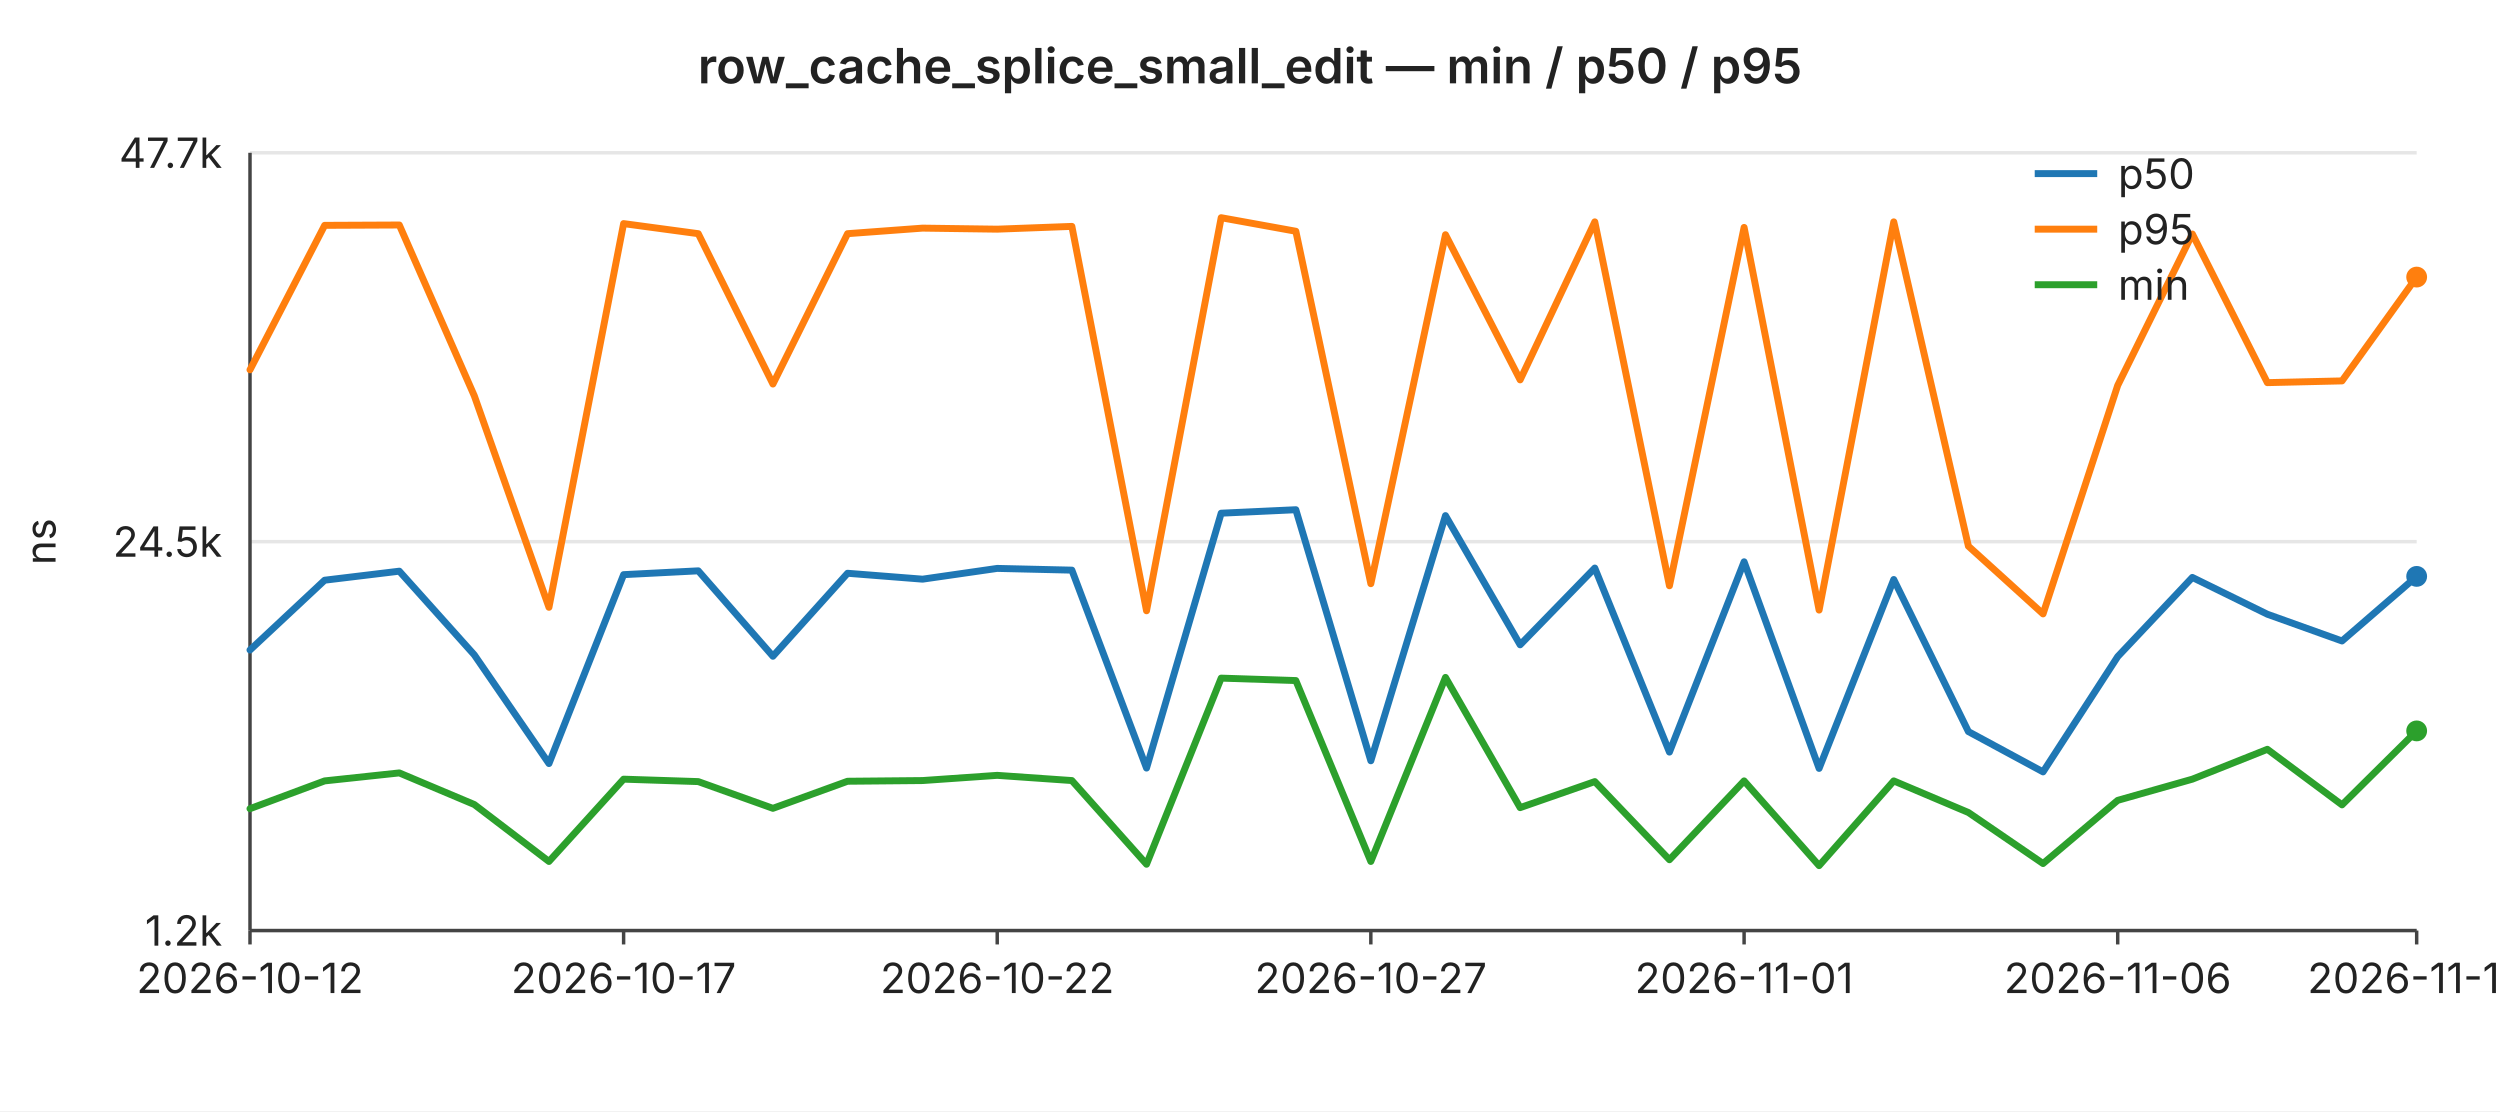
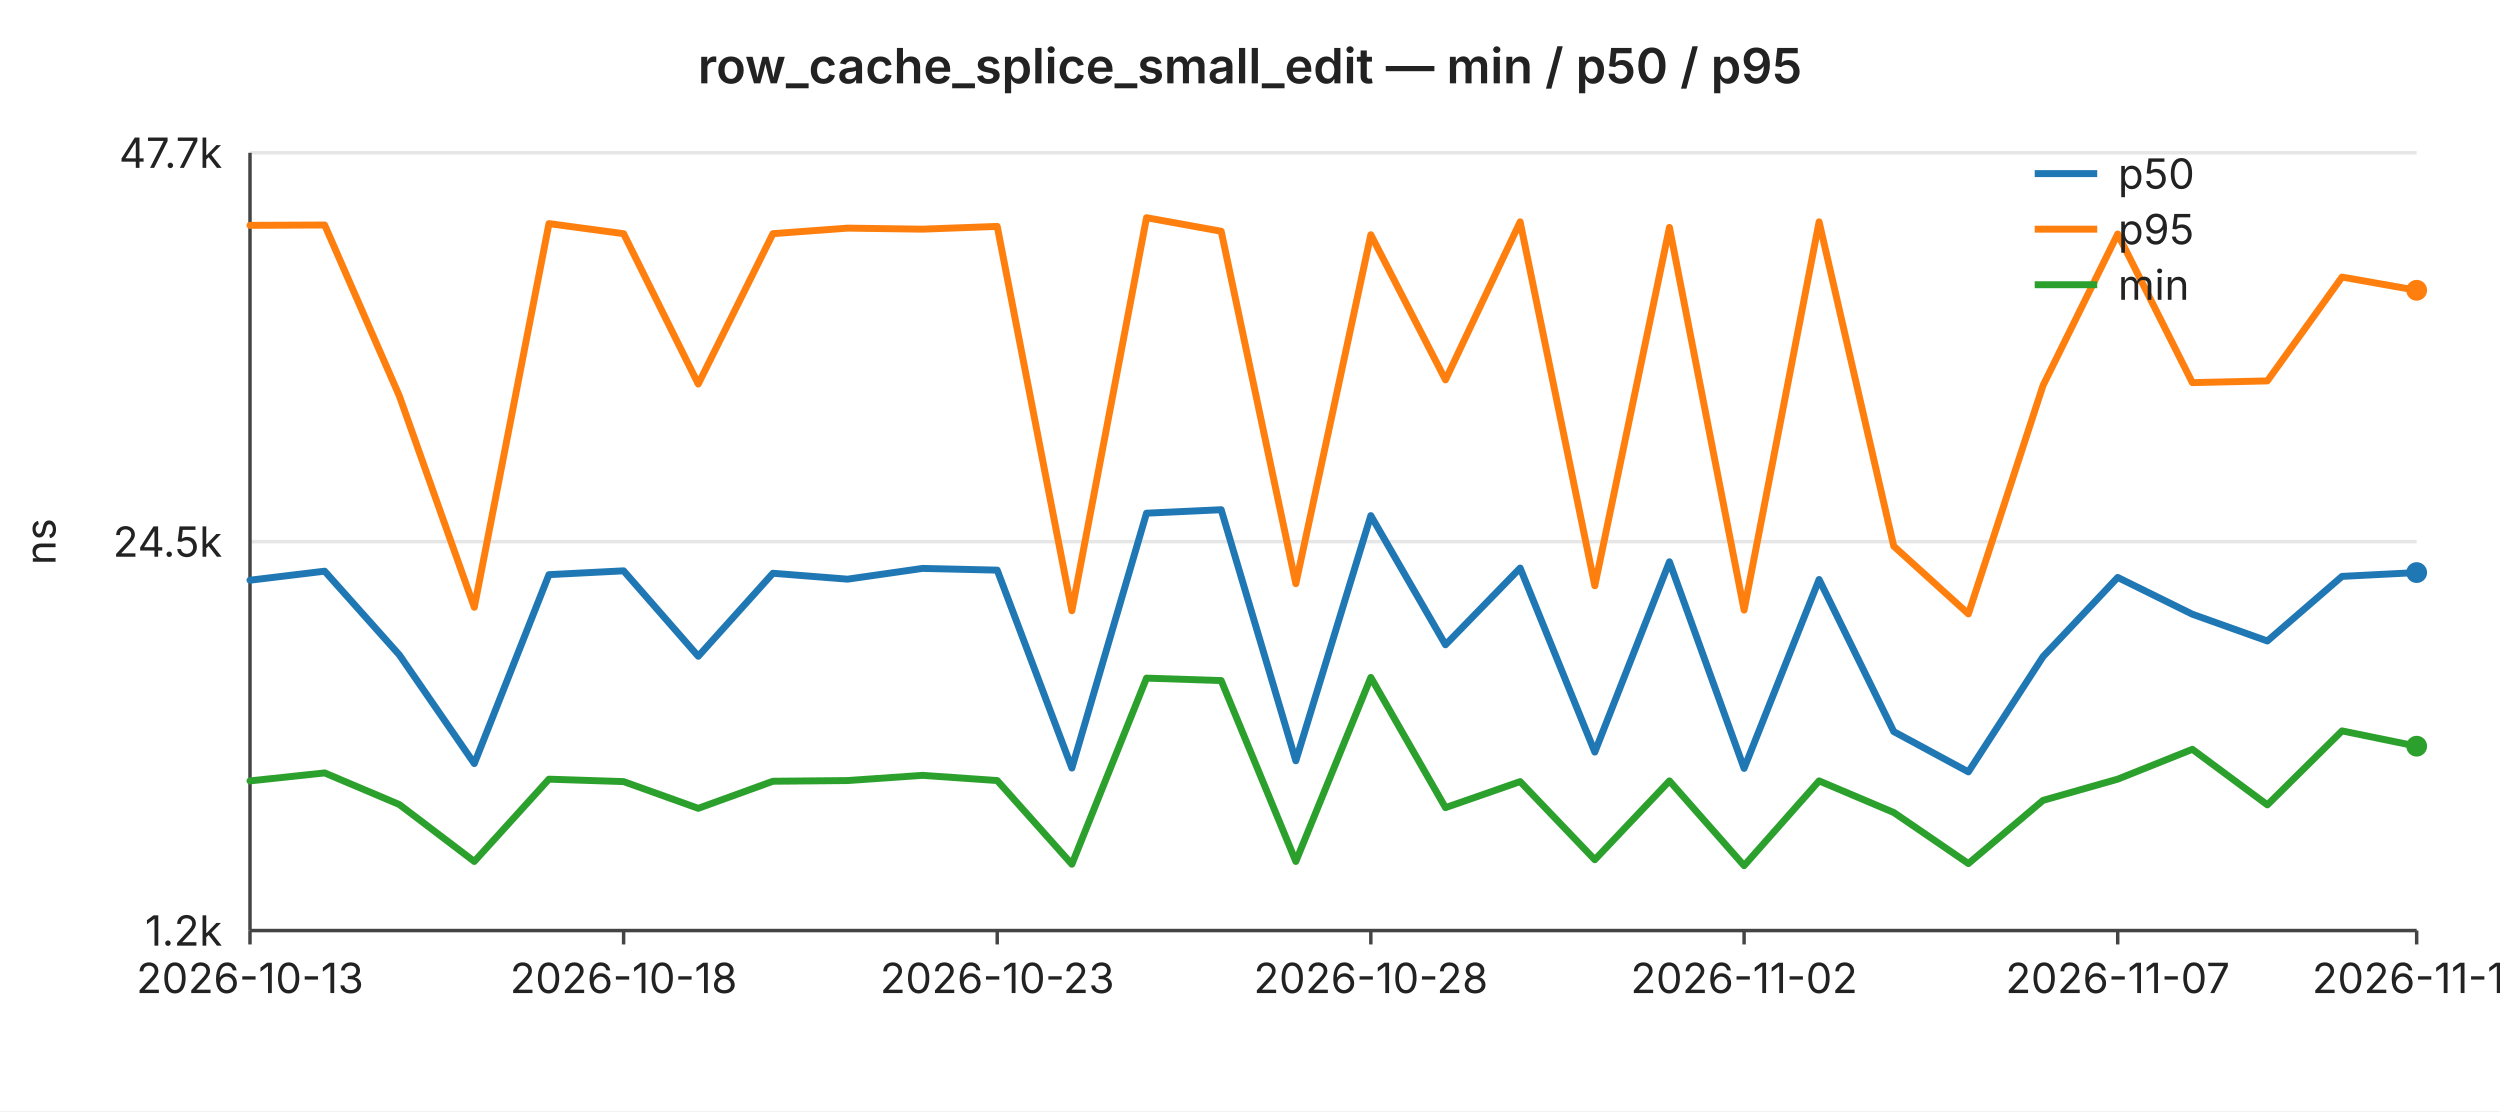
<svg xmlns="http://www.w3.org/2000/svg" width="720" height="320" viewBox="0 0 720 320" font-family="-apple-system,BlinkMacSystemFont,Segoe UI,sans-serif" font-size="12">
  <rect width="720" height="320" fill="#ffffff" />
  <text x="360" y="24" text-anchor="middle" font-size="14" font-weight="600" fill="#222">row_cache_splice_small_edit — min / p50 / p95</text>
  <line x1="72" y1="44.0" x2="696" y2="44.0" stroke="#e6e6e6" stroke-width="1" />
  <text x="64" y="44.0" text-anchor="end" dominant-baseline="middle" fill="#222">47.7k</text>
  <line x1="72" y1="156.0" x2="696" y2="156.0" stroke="#e6e6e6" stroke-width="1" />
  <text x="64" y="156.0" text-anchor="end" dominant-baseline="middle" fill="#222">24.5k</text>
  <line x1="72" y1="268.0" x2="696" y2="268.0" stroke="#e6e6e6" stroke-width="1" />
  <text x="64" y="268.0" text-anchor="end" dominant-baseline="middle" fill="#222">1.2k</text>
  <text x="16" y="156" text-anchor="middle" fill="#222" transform="rotate(-90 16 156)">ns</text>
  <line x1="72" y1="44" x2="72" y2="268" stroke="#444" stroke-width="1" />
  <line x1="72" y1="268" x2="696" y2="268" stroke="#444" stroke-width="1" />
  <line x1="72.0" y1="268" x2="72.0" y2="272" stroke="#444" stroke-width="1" />
-   <text x="72.0" y="286" text-anchor="middle" fill="#222">2026-10-12</text>
+   <text x="72.0" y="286" text-anchor="middle" fill="#222">2026-10-13</text>
  <line x1="179.6" y1="268" x2="179.6" y2="272" stroke="#444" stroke-width="1" />
-   <text x="179.6" y="286" text-anchor="middle" fill="#222">2026-10-17</text>
+   <text x="179.6" y="286" text-anchor="middle" fill="#222">2026-10-18</text>
  <line x1="287.2" y1="268" x2="287.2" y2="272" stroke="#444" stroke-width="1" />
-   <text x="287.2" y="286" text-anchor="middle" fill="#222">2026-10-22</text>
+   <text x="287.2" y="286" text-anchor="middle" fill="#222">2026-10-23</text>
  <line x1="394.8" y1="268" x2="394.8" y2="272" stroke="#444" stroke-width="1" />
-   <text x="394.8" y="286" text-anchor="middle" fill="#222">2026-10-27</text>
+   <text x="394.8" y="286" text-anchor="middle" fill="#222">2026-10-28</text>
  <line x1="502.3" y1="268" x2="502.3" y2="272" stroke="#444" stroke-width="1" />
-   <text x="502.3" y="286" text-anchor="middle" fill="#222">2026-11-01</text>
+   <text x="502.3" y="286" text-anchor="middle" fill="#222">2026-11-02</text>
  <line x1="609.9" y1="268" x2="609.9" y2="272" stroke="#444" stroke-width="1" />
-   <text x="609.9" y="286" text-anchor="middle" fill="#222">2026-11-06</text>
+   <text x="609.9" y="286" text-anchor="middle" fill="#222">2026-11-07</text>
  <line x1="696.0" y1="268" x2="696.0" y2="272" stroke="#444" stroke-width="1" />
-   <text x="696.0" y="286" text-anchor="middle" fill="#222">2026-11-10</text>
-   <polyline fill="none" stroke="#1f77b4" stroke-width="2" stroke-linejoin="round" stroke-linecap="round" points="72.0,187.2 93.5,167.1 115.0,164.5 136.6,188.6 158.1,219.9 179.6,165.5 201.1,164.4 222.6,189.0 244.1,165.1 265.7,166.8 287.2,163.7 308.7,164.2 330.2,221.2 351.7,147.8 373.2,146.8 394.8,219.1 416.3,148.5 437.8,185.7 459.3,163.6 480.8,216.6 502.3,161.8 523.9,221.3 545.4,166.9 566.9,210.7 588.4,222.3 609.9,189.1 631.4,166.3 653.0,176.9 674.5,184.6 696.0,166.0" />
-   <circle cx="696.0" cy="166.0" r="3" fill="#1f77b4" />
-   <polyline fill="none" stroke="#ff7f0e" stroke-width="2" stroke-linejoin="round" stroke-linecap="round" points="72.0,106.5 93.5,64.9 115.0,64.8 136.6,114.0 158.1,174.9 179.6,64.4 201.1,67.3 222.6,110.6 244.1,67.3 265.7,65.7 287.2,66.0 308.7,65.2 330.2,175.9 351.7,62.7 373.2,66.6 394.8,168.1 416.3,67.6 437.8,109.4 459.3,63.9 480.8,168.7 502.3,65.5 523.9,175.7 545.4,63.9 566.9,157.3 588.4,176.8 609.9,111.0 631.4,67.4 653.0,110.2 674.5,109.7 696.0,79.8" />
-   <circle cx="696.0" cy="79.8" r="3" fill="#ff7f0e" />
-   <polyline fill="none" stroke="#2ca02c" stroke-width="2" stroke-linejoin="round" stroke-linecap="round" points="72.0,232.9 93.5,224.9 115.0,222.6 136.6,231.7 158.1,248.1 179.6,224.4 201.1,225.1 222.6,232.8 244.1,225.0 265.7,224.8 287.2,223.3 308.7,224.8 330.2,248.9 351.7,195.3 373.2,196.0 394.8,248.1 416.3,195.1 437.8,232.6 459.3,225.1 480.8,247.6 502.3,224.9 523.9,249.3 545.4,224.9 566.9,234.0 588.4,248.7 609.9,230.5 631.4,224.4 653.0,215.8 674.5,231.8 696.0,210.5" />
-   <circle cx="696.0" cy="210.5" r="3" fill="#2ca02c" />
+   <text x="696.0" y="286" text-anchor="middle" fill="#222">2026-11-11</text>
+   <polyline fill="none" stroke="#1f77b4" stroke-width="2" stroke-linejoin="round" stroke-linecap="round" points="72.0,167.1 93.5,164.5 115.0,188.6 136.6,219.9 158.1,165.5 179.6,164.4 201.1,189.0 222.6,165.1 244.1,166.8 265.7,163.7 287.2,164.2 308.7,221.2 330.2,147.8 351.7,146.8 373.2,219.1 394.8,148.5 416.3,185.7 437.8,163.6 459.3,216.6 480.8,161.8 502.3,221.3 523.9,166.9 545.4,210.7 566.9,222.3 588.4,189.1 609.9,166.3 631.4,176.9 653.0,184.6 674.5,166.0 696.0,164.9" />
+   <circle cx="696.0" cy="164.9" r="3" fill="#1f77b4" />
+   <polyline fill="none" stroke="#ff7f0e" stroke-width="2" stroke-linejoin="round" stroke-linecap="round" points="72.0,64.9 93.5,64.8 115.0,114.0 136.6,174.9 158.1,64.4 179.6,67.3 201.1,110.6 222.6,67.3 244.1,65.7 265.7,66.0 287.2,65.2 308.7,175.9 330.2,62.7 351.7,66.6 373.2,168.1 394.8,67.6 416.3,109.4 437.8,63.9 459.3,168.7 480.8,65.5 502.3,175.7 523.9,63.9 545.4,157.3 566.9,176.8 588.4,111.0 609.9,67.4 631.4,110.2 653.0,109.7 674.5,79.8 696.0,83.6" />
+   <circle cx="696.0" cy="83.6" r="3" fill="#ff7f0e" />
+   <polyline fill="none" stroke="#2ca02c" stroke-width="2" stroke-linejoin="round" stroke-linecap="round" points="72.0,224.9 93.5,222.6 115.0,231.7 136.6,248.1 158.1,224.4 179.6,225.1 201.1,232.8 222.6,225.0 244.1,224.8 265.7,223.3 287.2,224.8 308.7,248.9 330.2,195.3 351.7,196.0 373.2,248.1 394.8,195.1 416.3,232.6 437.8,225.1 459.3,247.6 480.8,224.9 502.3,249.3 523.9,224.9 545.4,234.0 566.9,248.7 588.4,230.5 609.9,224.4 631.4,215.8 653.0,231.8 674.5,210.5 696.0,214.9" />
+   <circle cx="696.0" cy="214.9" r="3" fill="#2ca02c" />
  <line x1="586" y1="50" x2="604" y2="50" stroke="#1f77b4" stroke-width="2" />
  <text x="610" y="50" dominant-baseline="middle" fill="#222">p50</text>
  <line x1="586" y1="66" x2="604" y2="66" stroke="#ff7f0e" stroke-width="2" />
  <text x="610" y="66" dominant-baseline="middle" fill="#222">p95</text>
  <line x1="586" y1="82" x2="604" y2="82" stroke="#2ca02c" stroke-width="2" />
  <text x="610" y="82" dominant-baseline="middle" fill="#222">min</text>
</svg>
